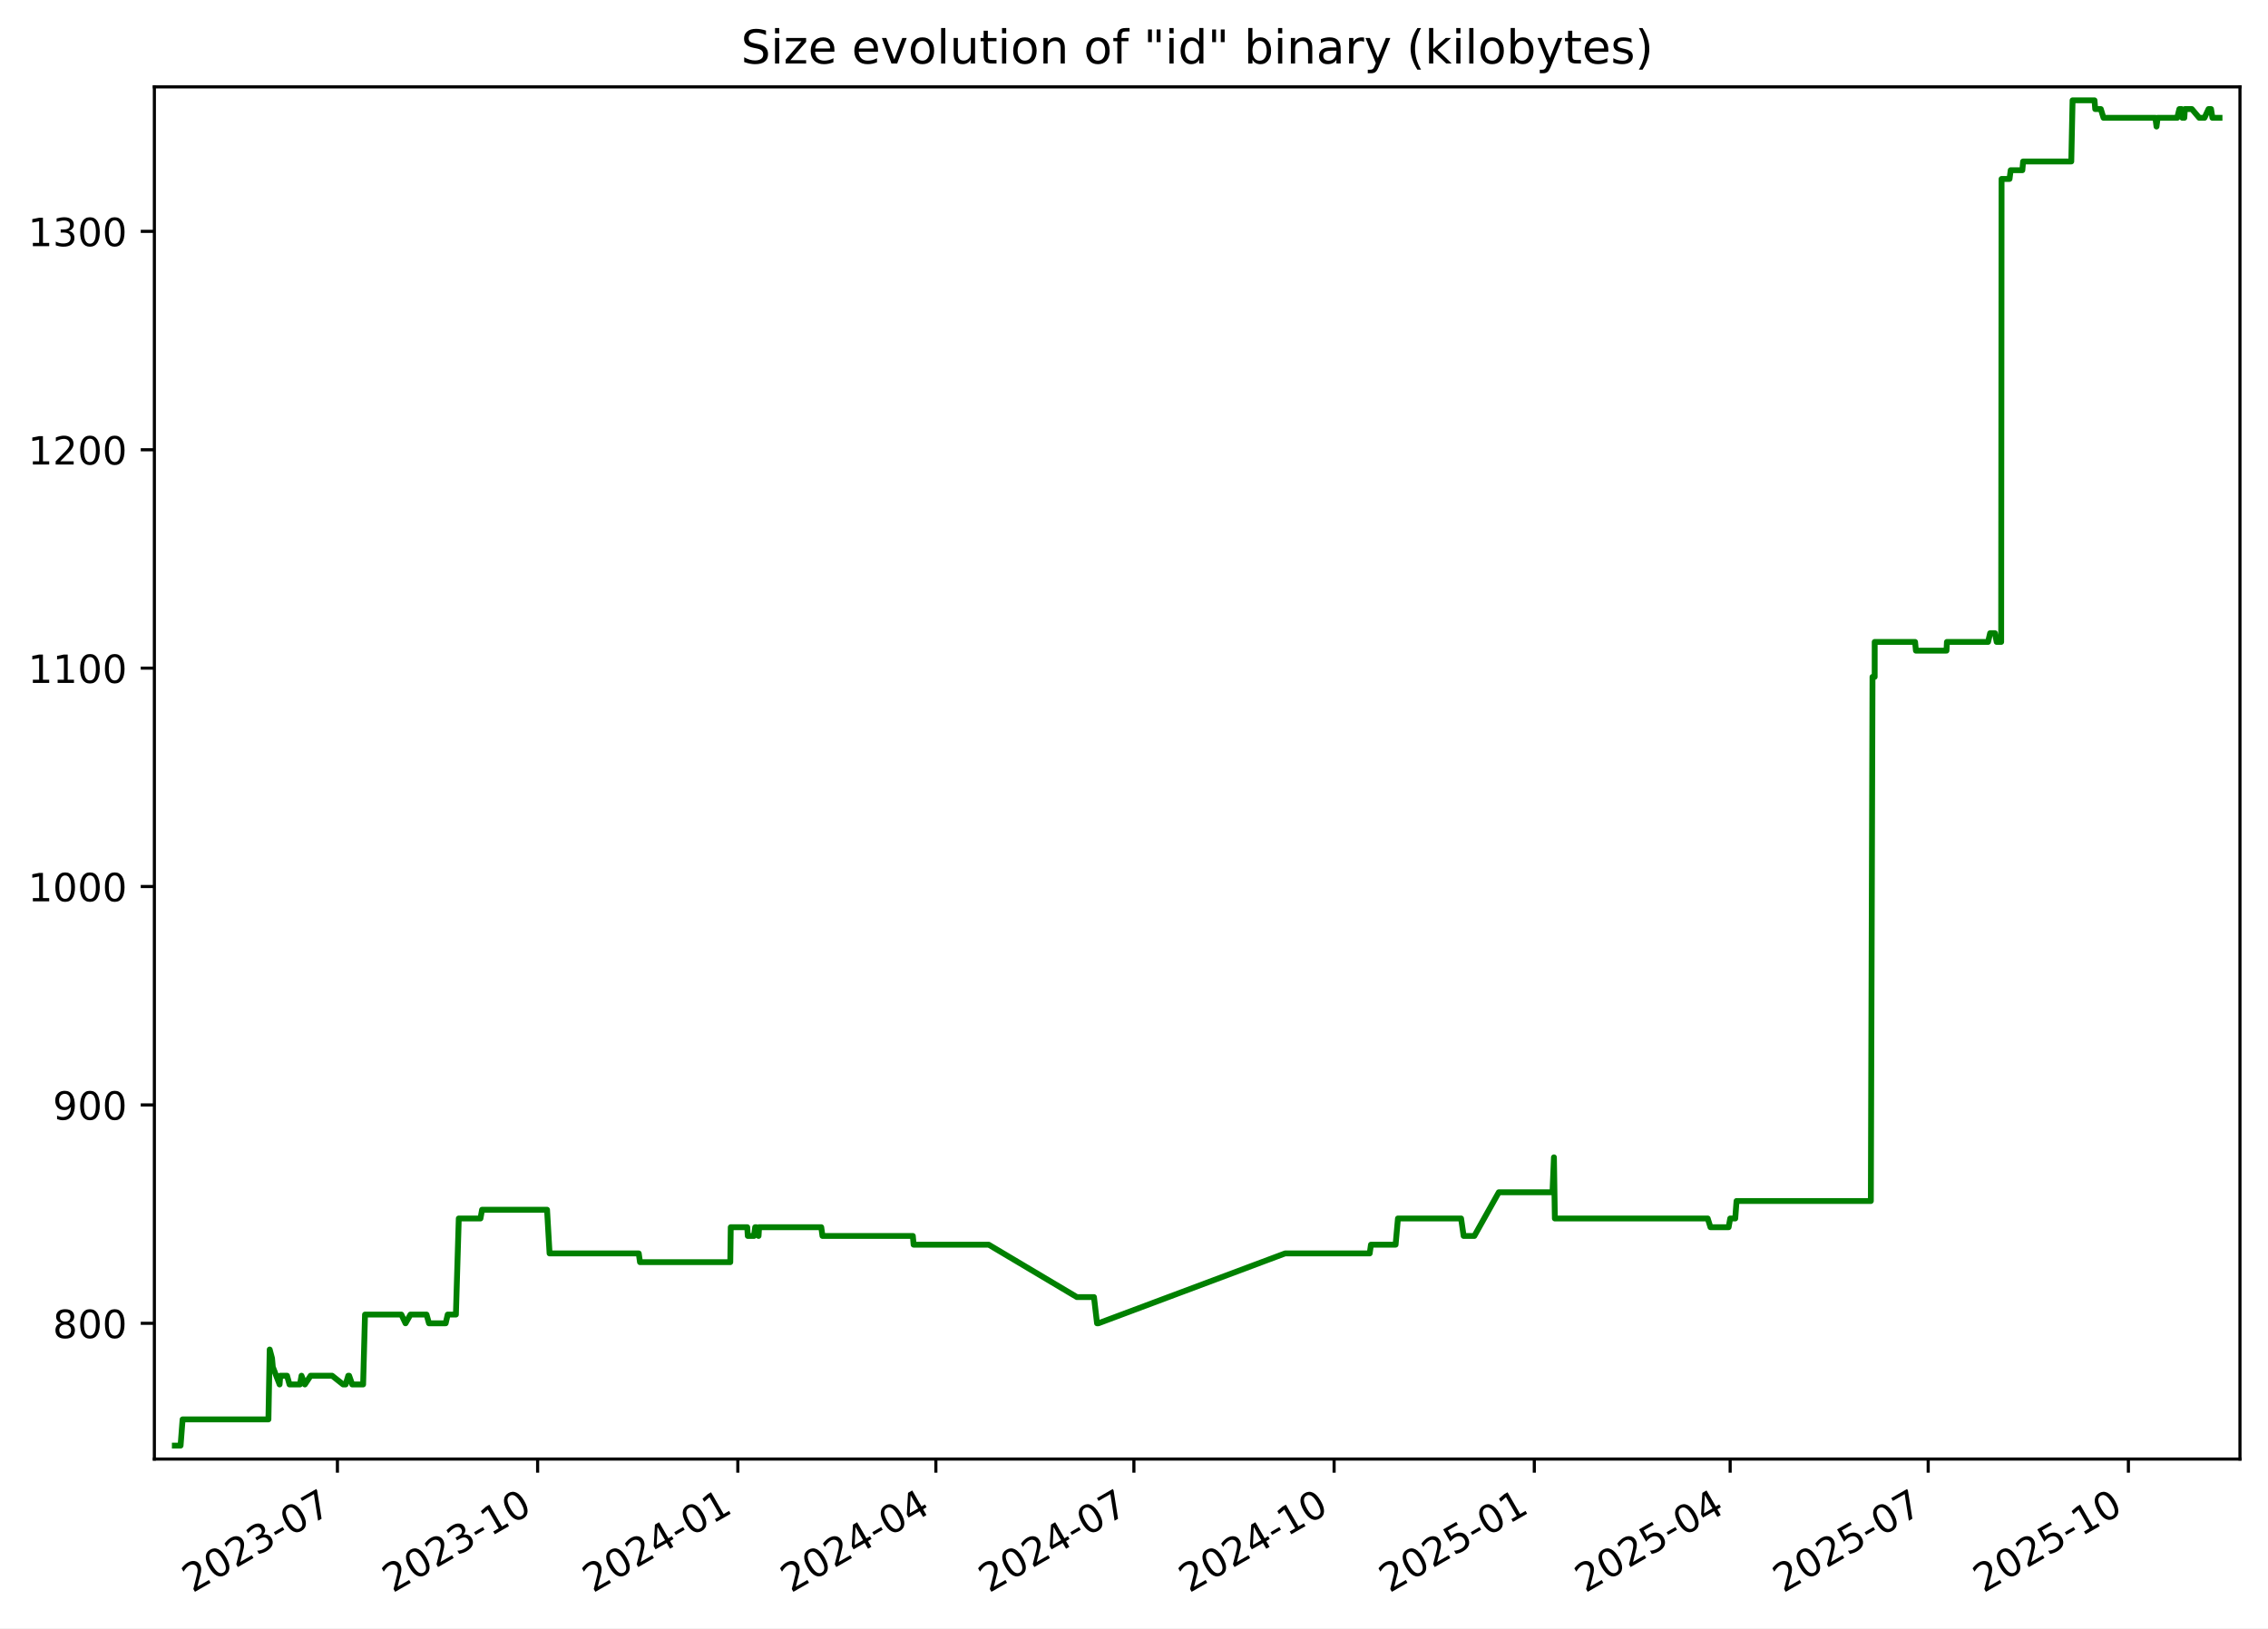
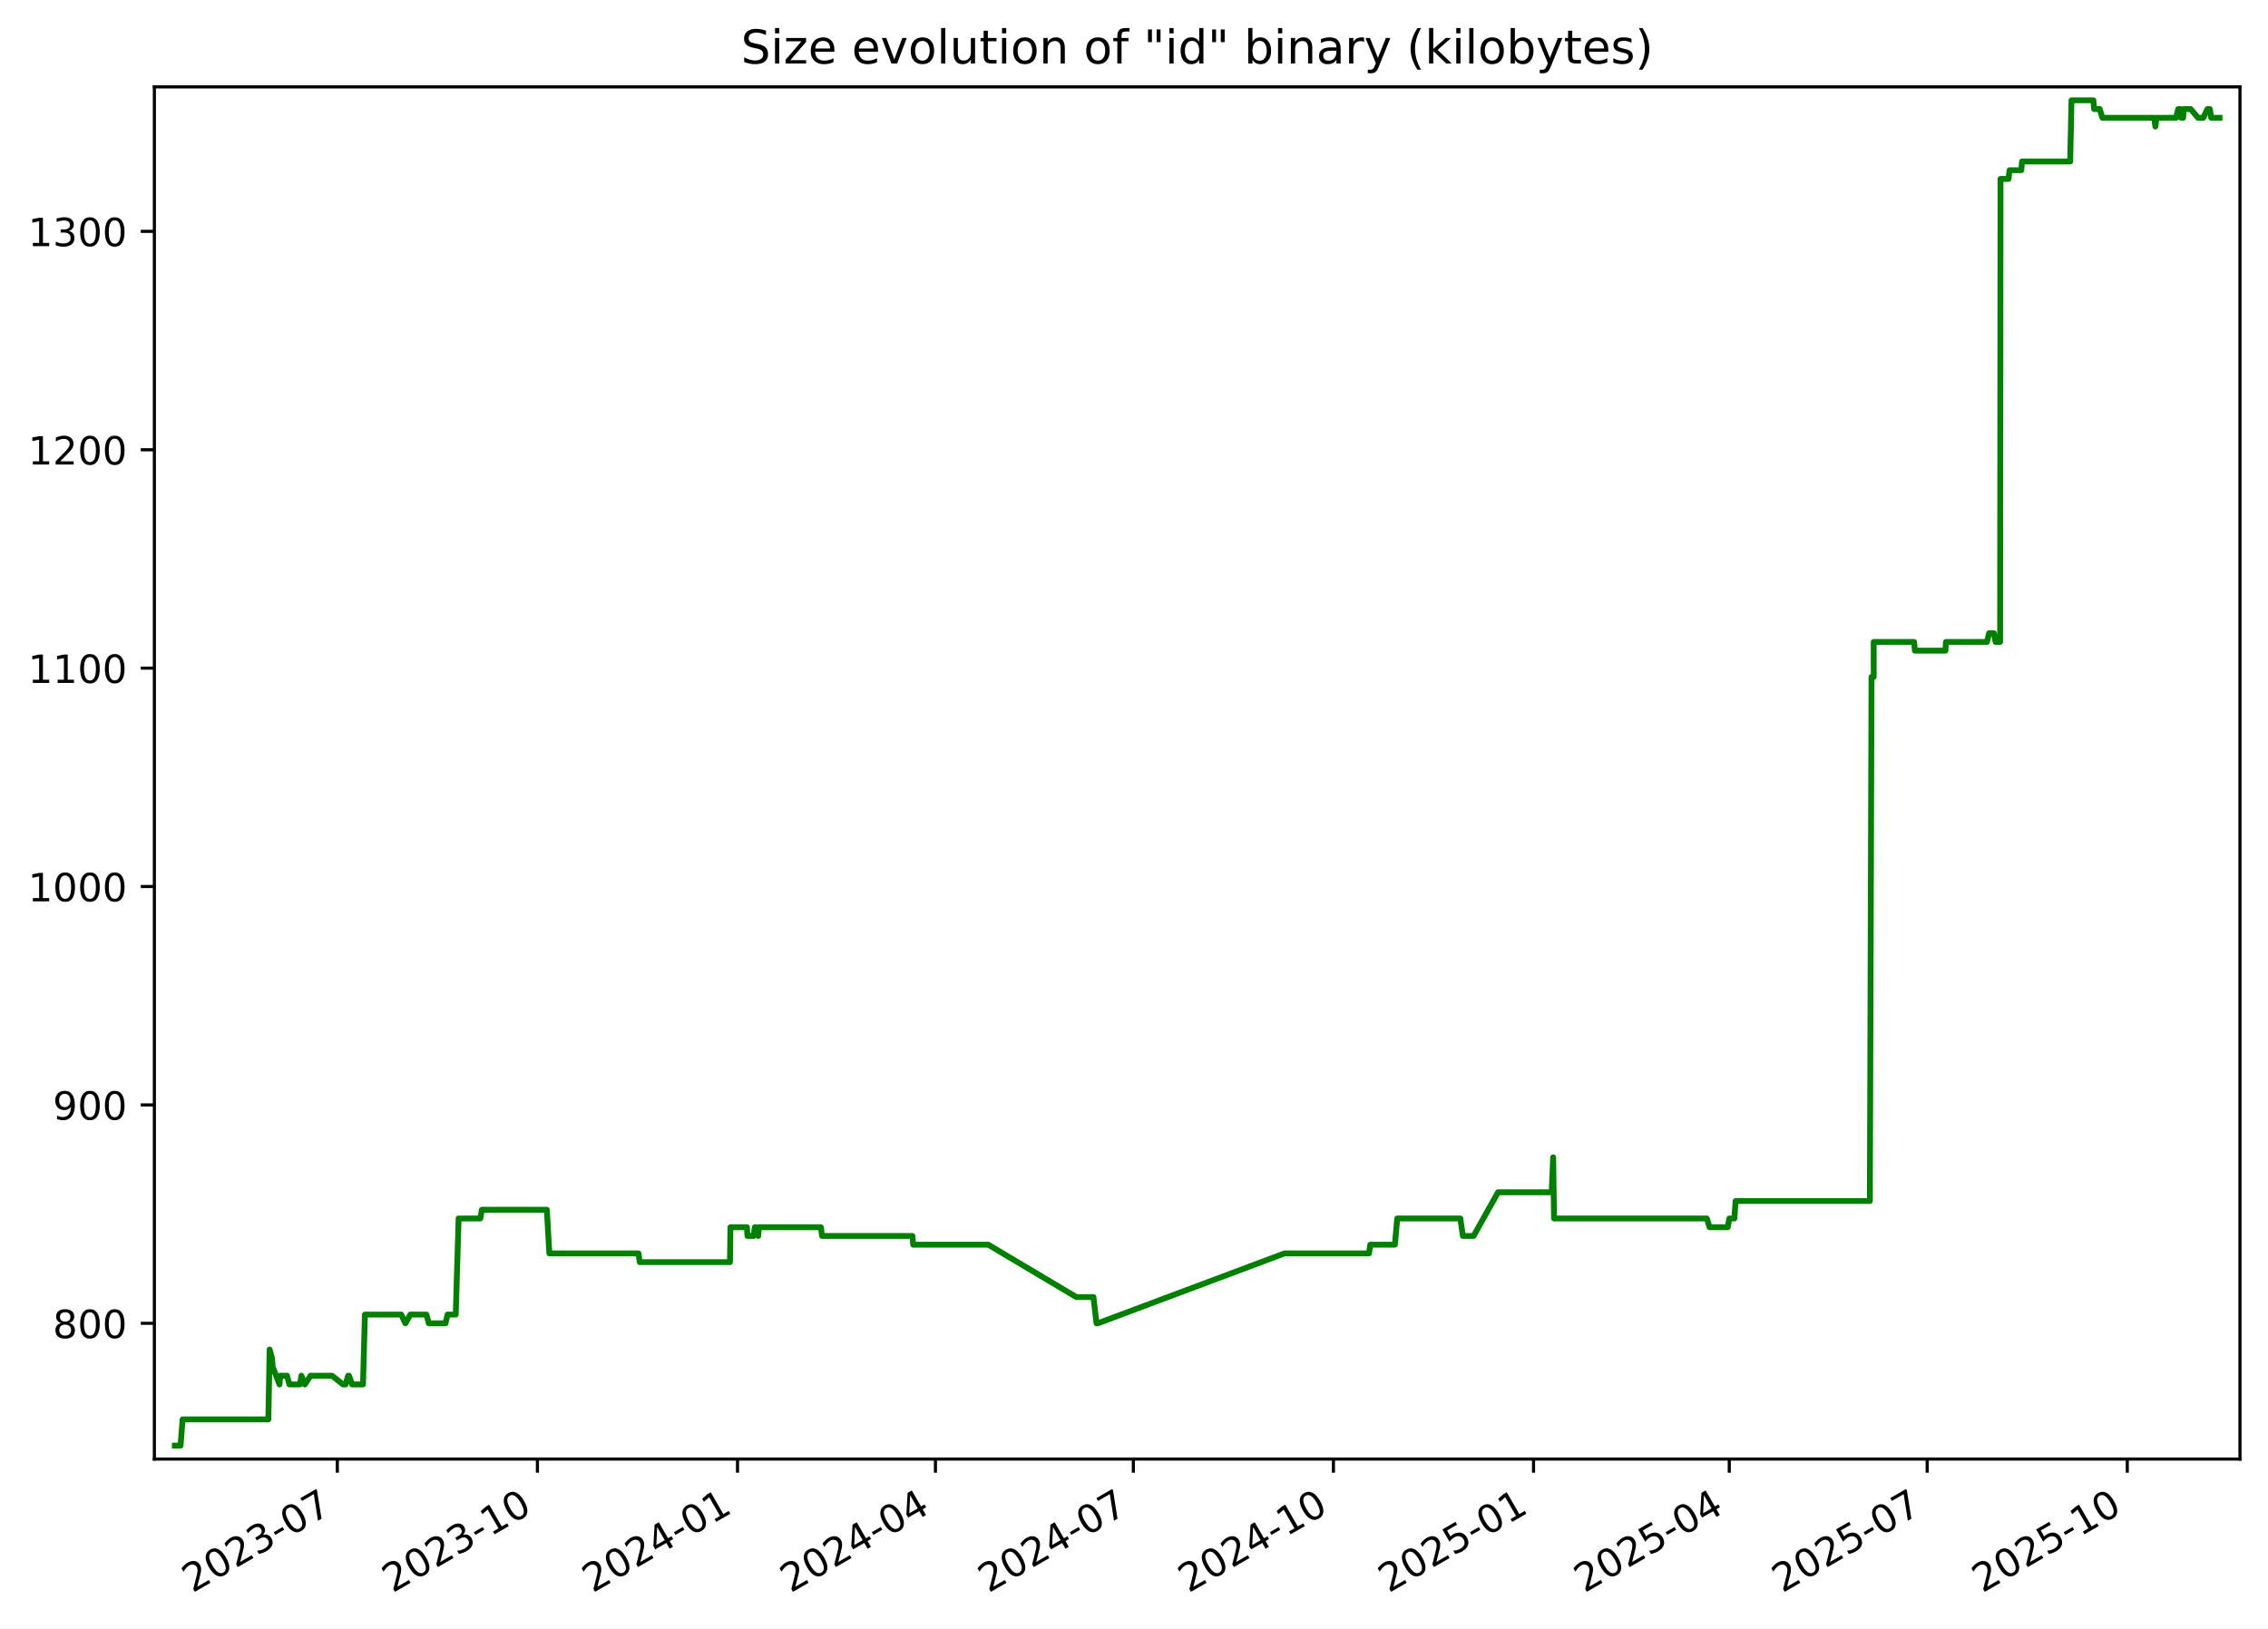
<svg xmlns="http://www.w3.org/2000/svg" xmlns:xlink="http://www.w3.org/1999/xlink" width="582.53pt" height="418.303pt" viewBox="0 0 582.53 418.303" version="1.1">
  <defs>
    <style type="text/css">*{stroke-linejoin: round; stroke-linecap: butt}</style>
  </defs>
  <g id="figure_1">
    <g id="patch_1">
      <path d="M -0 418.303  L 582.53 418.303  L 582.53 0  L -0 0  z " style="fill: #ffffff" />
    </g>
    <g id="axes_1">
      <g id="patch_2">
        <path d="M 39.65 374.83  L 575.33 374.83  L 575.33 22.318  L 39.65 22.318  z " style="fill: #ffffff" />
      </g>
      <g id="matplotlib.axis_1">
        <g id="xtick_1">
          <g id="line2d_1">
            <defs>
-               <path id="me12fe4f2b5" d="M 0 0  L 0 3.5  " style="stroke: #000000; stroke-width: 0.8" />
+               <path id="mee2c2d1ef7" d="M 0 0  L 0 3.5  " style="stroke: #000000; stroke-width: 0.8" />
            </defs>
            <g>
-               <use xlink:href="#me12fe4f2b5" x="86.666" y="374.83" style="stroke: #000000; stroke-width: 0.8" />
+               <use xlink:href="#mee2c2d1ef7" x="86.642" y="374.83" style="stroke: #000000; stroke-width: 0.8" />
            </g>
          </g>
          <g id="text_1">
-             <g transform="translate(49.44128 409.302) rotate(-30) scale(0.1 -0.1)">
+             <g transform="translate(49.41719 409.302) rotate(-30) scale(0.1 -0.1)">
              <defs>
                <path id="DejaVuSans-32" d="M 1228 531  L 3431 531  L 3431 0  L 469 0  L 469 531  Q 828 903 1448 1529  Q 2069 2156 2228 2338  Q 2531 2678 2651 2914  Q 2772 3150 2772 3378  Q 2772 3750 2511 3984  Q 2250 4219 1831 4219  Q 1534 4219 1204 4116  Q 875 4013 500 3803  L 500 4441  Q 881 4594 1212 4672  Q 1544 4750 1819 4750  Q 2544 4750 2975 4387  Q 3406 4025 3406 3419  Q 3406 3131 3298 2873  Q 3191 2616 2906 2266  Q 2828 2175 2409 1742  Q 1991 1309 1228 531  z " transform="scale(0.015625)" />
                <path id="DejaVuSans-30" d="M 2034 4250  Q 1547 4250 1301 3770  Q 1056 3291 1056 2328  Q 1056 1369 1301 889  Q 1547 409 2034 409  Q 2525 409 2770 889  Q 3016 1369 3016 2328  Q 3016 3291 2770 3770  Q 2525 4250 2034 4250  z M 2034 4750  Q 2819 4750 3233 4129  Q 3647 3509 3647 2328  Q 3647 1150 3233 529  Q 2819 -91 2034 -91  Q 1250 -91 836 529  Q 422 1150 422 2328  Q 422 3509 836 4129  Q 1250 4750 2034 4750  z " transform="scale(0.015625)" />
                <path id="DejaVuSans-33" d="M 2597 2516  Q 3050 2419 3304 2112  Q 3559 1806 3559 1356  Q 3559 666 3084 287  Q 2609 -91 1734 -91  Q 1441 -91 1130 -33  Q 819 25 488 141  L 488 750  Q 750 597 1062 519  Q 1375 441 1716 441  Q 2309 441 2620 675  Q 2931 909 2931 1356  Q 2931 1769 2642 2001  Q 2353 2234 1838 2234  L 1294 2234  L 1294 2753  L 1863 2753  Q 2328 2753 2575 2939  Q 2822 3125 2822 3475  Q 2822 3834 2567 4026  Q 2313 4219 1838 4219  Q 1578 4219 1281 4162  Q 984 4106 628 3988  L 628 4550  Q 988 4650 1302 4700  Q 1616 4750 1894 4750  Q 2613 4750 3031 4423  Q 3450 4097 3450 3541  Q 3450 3153 3228 2886  Q 3006 2619 2597 2516  z " transform="scale(0.015625)" />
                <path id="DejaVuSans-2d" d="M 313 2009  L 1997 2009  L 1997 1497  L 313 1497  L 313 2009  z " transform="scale(0.015625)" />
                <path id="DejaVuSans-37" d="M 525 4666  L 3525 4666  L 3525 4397  L 1831 0  L 1172 0  L 2766 4134  L 525 4134  L 525 4666  z " transform="scale(0.015625)" />
              </defs>
              <use xlink:href="#DejaVuSans-32" />
              <use xlink:href="#DejaVuSans-30" x="63.623" />
              <use xlink:href="#DejaVuSans-32" x="127.246" />
              <use xlink:href="#DejaVuSans-33" x="190.869" />
              <use xlink:href="#DejaVuSans-2d" x="254.492" />
              <use xlink:href="#DejaVuSans-30" x="290.576" />
              <use xlink:href="#DejaVuSans-37" x="354.199" />
            </g>
          </g>
        </g>
        <g id="xtick_2">
          <g id="line2d_2">
            <g>
-               <use xlink:href="#me12fe4f2b5" x="138.089" y="374.83" style="stroke: #000000; stroke-width: 0.8" />
+               <use xlink:href="#mee2c2d1ef7" x="138.035" y="374.83" style="stroke: #000000; stroke-width: 0.8" />
            </g>
          </g>
          <g id="text_2">
-             <g transform="translate(100.8638 409.302) rotate(-30) scale(0.1 -0.1)">
+             <g transform="translate(100.81 409.302) rotate(-30) scale(0.1 -0.1)">
              <defs>
                <path id="DejaVuSans-31" d="M 794 531  L 1825 531  L 1825 4091  L 703 3866  L 703 4441  L 1819 4666  L 2450 4666  L 2450 531  L 3481 531  L 3481 0  L 794 0  L 794 531  z " transform="scale(0.015625)" />
              </defs>
              <use xlink:href="#DejaVuSans-32" />
              <use xlink:href="#DejaVuSans-30" x="63.623" />
              <use xlink:href="#DejaVuSans-32" x="127.246" />
              <use xlink:href="#DejaVuSans-33" x="190.869" />
              <use xlink:href="#DejaVuSans-2d" x="254.492" />
              <use xlink:href="#DejaVuSans-31" x="290.576" />
              <use xlink:href="#DejaVuSans-30" x="354.199" />
            </g>
          </g>
        </g>
        <g id="xtick_3">
          <g id="line2d_3">
            <g>
-               <use xlink:href="#me12fe4f2b5" x="189.511" y="374.83" style="stroke: #000000; stroke-width: 0.8" />
+               <use xlink:href="#mee2c2d1ef7" x="189.428" y="374.83" style="stroke: #000000; stroke-width: 0.8" />
            </g>
          </g>
          <g id="text_3">
-             <g transform="translate(152.2863 409.302) rotate(-30) scale(0.1 -0.1)">
+             <g transform="translate(152.2029 409.302) rotate(-30) scale(0.1 -0.1)">
              <defs>
                <path id="DejaVuSans-34" d="M 2419 4116  L 825 1625  L 2419 1625  L 2419 4116  z M 2253 4666  L 3047 4666  L 3047 1625  L 3713 1625  L 3713 1100  L 3047 1100  L 3047 0  L 2419 0  L 2419 1100  L 313 1100  L 313 1709  L 2253 4666  z " transform="scale(0.015625)" />
              </defs>
              <use xlink:href="#DejaVuSans-32" />
              <use xlink:href="#DejaVuSans-30" x="63.623" />
              <use xlink:href="#DejaVuSans-32" x="127.246" />
              <use xlink:href="#DejaVuSans-34" x="190.869" />
              <use xlink:href="#DejaVuSans-2d" x="254.492" />
              <use xlink:href="#DejaVuSans-30" x="290.576" />
              <use xlink:href="#DejaVuSans-31" x="354.199" />
            </g>
          </g>
        </g>
        <g id="xtick_4">
          <g id="line2d_4">
            <g>
-               <use xlink:href="#me12fe4f2b5" x="240.375" y="374.83" style="stroke: #000000; stroke-width: 0.8" />
+               <use xlink:href="#mee2c2d1ef7" x="240.262" y="374.83" style="stroke: #000000; stroke-width: 0.8" />
            </g>
          </g>
          <g id="text_4">
-             <g transform="translate(203.1498 409.302) rotate(-30) scale(0.1 -0.1)">
+             <g transform="translate(203.0371 409.302) rotate(-30) scale(0.1 -0.1)">
              <use xlink:href="#DejaVuSans-32" />
              <use xlink:href="#DejaVuSans-30" x="63.623" />
              <use xlink:href="#DejaVuSans-32" x="127.246" />
              <use xlink:href="#DejaVuSans-34" x="190.869" />
              <use xlink:href="#DejaVuSans-2d" x="254.492" />
              <use xlink:href="#DejaVuSans-30" x="290.576" />
              <use xlink:href="#DejaVuSans-34" x="354.199" />
            </g>
          </g>
        </g>
        <g id="xtick_5">
          <g id="line2d_5">
            <g>
-               <use xlink:href="#me12fe4f2b5" x="291.238" y="374.83" style="stroke: #000000; stroke-width: 0.8" />
+               <use xlink:href="#mee2c2d1ef7" x="291.096" y="374.83" style="stroke: #000000; stroke-width: 0.8" />
            </g>
          </g>
          <g id="text_5">
-             <g transform="translate(254.0134 409.302) rotate(-30) scale(0.1 -0.1)">
+             <g transform="translate(253.8713 409.302) rotate(-30) scale(0.1 -0.1)">
              <use xlink:href="#DejaVuSans-32" />
              <use xlink:href="#DejaVuSans-30" x="63.623" />
              <use xlink:href="#DejaVuSans-32" x="127.246" />
              <use xlink:href="#DejaVuSans-34" x="190.869" />
              <use xlink:href="#DejaVuSans-2d" x="254.492" />
              <use xlink:href="#DejaVuSans-30" x="290.576" />
              <use xlink:href="#DejaVuSans-37" x="354.199" />
            </g>
          </g>
        </g>
        <g id="xtick_6">
          <g id="line2d_6">
            <g>
-               <use xlink:href="#me12fe4f2b5" x="342.661" y="374.83" style="stroke: #000000; stroke-width: 0.8" />
+               <use xlink:href="#mee2c2d1ef7" x="342.489" y="374.83" style="stroke: #000000; stroke-width: 0.8" />
            </g>
          </g>
          <g id="text_6">
-             <g transform="translate(305.4359 409.302) rotate(-30) scale(0.1 -0.1)">
+             <g transform="translate(305.2642 409.302) rotate(-30) scale(0.1 -0.1)">
              <use xlink:href="#DejaVuSans-32" />
              <use xlink:href="#DejaVuSans-30" x="63.623" />
              <use xlink:href="#DejaVuSans-32" x="127.246" />
              <use xlink:href="#DejaVuSans-34" x="190.869" />
              <use xlink:href="#DejaVuSans-2d" x="254.492" />
              <use xlink:href="#DejaVuSans-31" x="290.576" />
              <use xlink:href="#DejaVuSans-30" x="354.199" />
            </g>
          </g>
        </g>
        <g id="xtick_7">
          <g id="line2d_7">
            <g>
-               <use xlink:href="#me12fe4f2b5" x="394.083" y="374.83" style="stroke: #000000; stroke-width: 0.8" />
+               <use xlink:href="#mee2c2d1ef7" x="393.882" y="374.83" style="stroke: #000000; stroke-width: 0.8" />
            </g>
          </g>
          <g id="text_7">
-             <g transform="translate(356.8584 409.302) rotate(-30) scale(0.1 -0.1)">
+             <g transform="translate(356.657 409.302) rotate(-30) scale(0.1 -0.1)">
              <defs>
                <path id="DejaVuSans-35" d="M 691 4666  L 3169 4666  L 3169 4134  L 1269 4134  L 1269 2991  Q 1406 3038 1543 3061  Q 1681 3084 1819 3084  Q 2600 3084 3056 2656  Q 3513 2228 3513 1497  Q 3513 744 3044 326  Q 2575 -91 1722 -91  Q 1428 -91 1123 -41  Q 819 9 494 109  L 494 744  Q 775 591 1075 516  Q 1375 441 1709 441  Q 2250 441 2565 725  Q 2881 1009 2881 1497  Q 2881 1984 2565 2268  Q 2250 2553 1709 2553  Q 1456 2553 1204 2497  Q 953 2441 691 2322  L 691 4666  z " transform="scale(0.015625)" />
              </defs>
              <use xlink:href="#DejaVuSans-32" />
              <use xlink:href="#DejaVuSans-30" x="63.623" />
              <use xlink:href="#DejaVuSans-32" x="127.246" />
              <use xlink:href="#DejaVuSans-35" x="190.869" />
              <use xlink:href="#DejaVuSans-2d" x="254.492" />
              <use xlink:href="#DejaVuSans-30" x="290.576" />
              <use xlink:href="#DejaVuSans-31" x="354.199" />
            </g>
          </g>
        </g>
        <g id="xtick_8">
          <g id="line2d_8">
            <g>
-               <use xlink:href="#me12fe4f2b5" x="444.388" y="374.83" style="stroke: #000000; stroke-width: 0.8" />
+               <use xlink:href="#mee2c2d1ef7" x="444.157" y="374.83" style="stroke: #000000; stroke-width: 0.8" />
            </g>
          </g>
          <g id="text_8">
-             <g transform="translate(407.163 409.302) rotate(-30) scale(0.1 -0.1)">
+             <g transform="translate(406.9326 409.302) rotate(-30) scale(0.1 -0.1)">
              <use xlink:href="#DejaVuSans-32" />
              <use xlink:href="#DejaVuSans-30" x="63.623" />
              <use xlink:href="#DejaVuSans-32" x="127.246" />
              <use xlink:href="#DejaVuSans-35" x="190.869" />
              <use xlink:href="#DejaVuSans-2d" x="254.492" />
              <use xlink:href="#DejaVuSans-30" x="290.576" />
              <use xlink:href="#DejaVuSans-34" x="354.199" />
            </g>
          </g>
        </g>
        <g id="xtick_9">
          <g id="line2d_9">
            <g>
-               <use xlink:href="#me12fe4f2b5" x="495.251" y="374.83" style="stroke: #000000; stroke-width: 0.8" />
+               <use xlink:href="#mee2c2d1ef7" x="494.992" y="374.83" style="stroke: #000000; stroke-width: 0.8" />
            </g>
          </g>
          <g id="text_9">
-             <g transform="translate(458.0266 409.302) rotate(-30) scale(0.1 -0.1)">
+             <g transform="translate(457.7669 409.302) rotate(-30) scale(0.1 -0.1)">
              <use xlink:href="#DejaVuSans-32" />
              <use xlink:href="#DejaVuSans-30" x="63.623" />
              <use xlink:href="#DejaVuSans-32" x="127.246" />
              <use xlink:href="#DejaVuSans-35" x="190.869" />
              <use xlink:href="#DejaVuSans-2d" x="254.492" />
              <use xlink:href="#DejaVuSans-30" x="290.576" />
              <use xlink:href="#DejaVuSans-37" x="354.199" />
            </g>
          </g>
        </g>
        <g id="xtick_10">
          <g id="line2d_10">
            <g>
-               <use xlink:href="#me12fe4f2b5" x="546.674" y="374.83" style="stroke: #000000; stroke-width: 0.8" />
+               <use xlink:href="#mee2c2d1ef7" x="546.385" y="374.83" style="stroke: #000000; stroke-width: 0.8" />
            </g>
          </g>
          <g id="text_10">
-             <g transform="translate(509.4491 409.302) rotate(-30) scale(0.1 -0.1)">
+             <g transform="translate(509.1597 409.302) rotate(-30) scale(0.1 -0.1)">
              <use xlink:href="#DejaVuSans-32" />
              <use xlink:href="#DejaVuSans-30" x="63.623" />
              <use xlink:href="#DejaVuSans-32" x="127.246" />
              <use xlink:href="#DejaVuSans-35" x="190.869" />
              <use xlink:href="#DejaVuSans-2d" x="254.492" />
              <use xlink:href="#DejaVuSans-31" x="290.576" />
              <use xlink:href="#DejaVuSans-30" x="354.199" />
            </g>
          </g>
        </g>
      </g>
      <g id="matplotlib.axis_2">
        <g id="ytick_1">
          <g id="line2d_11">
            <defs>
-               <path id="m4ada1b06a9" d="M 0 0  L -3.5 0  " style="stroke: #000000; stroke-width: 0.8" />
+               <path id="m20aea3fb5e" d="M 0 0  L -3.5 0  " style="stroke: #000000; stroke-width: 0.8" />
            </defs>
            <g>
-               <use xlink:href="#m4ada1b06a9" x="39.65" y="339.956" style="stroke: #000000; stroke-width: 0.8" />
+               <use xlink:href="#m20aea3fb5e" x="39.65" y="339.956" style="stroke: #000000; stroke-width: 0.8" />
            </g>
          </g>
          <g id="text_11">
            <g transform="translate(13.5625 343.7552) scale(0.1 -0.1)">
              <defs>
                <path id="DejaVuSans-38" d="M 2034 2216  Q 1584 2216 1326 1975  Q 1069 1734 1069 1313  Q 1069 891 1326 650  Q 1584 409 2034 409  Q 2484 409 2743 651  Q 3003 894 3003 1313  Q 3003 1734 2745 1975  Q 2488 2216 2034 2216  z M 1403 2484  Q 997 2584 770 2862  Q 544 3141 544 3541  Q 544 4100 942 4425  Q 1341 4750 2034 4750  Q 2731 4750 3128 4425  Q 3525 4100 3525 3541  Q 3525 3141 3298 2862  Q 3072 2584 2669 2484  Q 3125 2378 3379 2068  Q 3634 1759 3634 1313  Q 3634 634 3220 271  Q 2806 -91 2034 -91  Q 1263 -91 848 271  Q 434 634 434 1313  Q 434 1759 690 2068  Q 947 2378 1403 2484  z M 1172 3481  Q 1172 3119 1398 2916  Q 1625 2713 2034 2713  Q 2441 2713 2670 2916  Q 2900 3119 2900 3481  Q 2900 3844 2670 4047  Q 2441 4250 2034 4250  Q 1625 4250 1398 4047  Q 1172 3844 1172 3481  z " transform="scale(0.015625)" />
              </defs>
              <use xlink:href="#DejaVuSans-38" />
              <use xlink:href="#DejaVuSans-30" x="63.623" />
              <use xlink:href="#DejaVuSans-30" x="127.246" />
            </g>
          </g>
        </g>
        <g id="ytick_2">
          <g id="line2d_12">
            <g>
-               <use xlink:href="#m4ada1b06a9" x="39.65" y="283.852" style="stroke: #000000; stroke-width: 0.8" />
+               <use xlink:href="#m20aea3fb5e" x="39.65" y="283.852" style="stroke: #000000; stroke-width: 0.8" />
            </g>
          </g>
          <g id="text_12">
            <g transform="translate(13.5625 287.6513) scale(0.1 -0.1)">
              <defs>
                <path id="DejaVuSans-39" d="M 703 97  L 703 672  Q 941 559 1184 500  Q 1428 441 1663 441  Q 2288 441 2617 861  Q 2947 1281 2994 2138  Q 2813 1869 2534 1725  Q 2256 1581 1919 1581  Q 1219 1581 811 2004  Q 403 2428 403 3163  Q 403 3881 828 4315  Q 1253 4750 1959 4750  Q 2769 4750 3195 4129  Q 3622 3509 3622 2328  Q 3622 1225 3098 567  Q 2575 -91 1691 -91  Q 1453 -91 1209 -44  Q 966 3 703 97  z M 1959 2075  Q 2384 2075 2632 2365  Q 2881 2656 2881 3163  Q 2881 3666 2632 3958  Q 2384 4250 1959 4250  Q 1534 4250 1286 3958  Q 1038 3666 1038 3163  Q 1038 2656 1286 2365  Q 1534 2075 1959 2075  z " transform="scale(0.015625)" />
              </defs>
              <use xlink:href="#DejaVuSans-39" />
              <use xlink:href="#DejaVuSans-30" x="63.623" />
              <use xlink:href="#DejaVuSans-30" x="127.246" />
            </g>
          </g>
        </g>
        <g id="ytick_3">
          <g id="line2d_13">
            <g>
-               <use xlink:href="#m4ada1b06a9" x="39.65" y="227.748" style="stroke: #000000; stroke-width: 0.8" />
+               <use xlink:href="#m20aea3fb5e" x="39.65" y="227.748" style="stroke: #000000; stroke-width: 0.8" />
            </g>
          </g>
          <g id="text_13">
            <g transform="translate(7.2 231.5474) scale(0.1 -0.1)">
              <use xlink:href="#DejaVuSans-31" />
              <use xlink:href="#DejaVuSans-30" x="63.623" />
              <use xlink:href="#DejaVuSans-30" x="127.246" />
              <use xlink:href="#DejaVuSans-30" x="190.869" />
            </g>
          </g>
        </g>
        <g id="ytick_4">
          <g id="line2d_14">
            <g>
-               <use xlink:href="#m4ada1b06a9" x="39.65" y="171.644" style="stroke: #000000; stroke-width: 0.8" />
+               <use xlink:href="#m20aea3fb5e" x="39.65" y="171.644" style="stroke: #000000; stroke-width: 0.8" />
            </g>
          </g>
          <g id="text_14">
            <g transform="translate(7.2 175.4435) scale(0.1 -0.1)">
              <use xlink:href="#DejaVuSans-31" />
              <use xlink:href="#DejaVuSans-31" x="63.623" />
              <use xlink:href="#DejaVuSans-30" x="127.246" />
              <use xlink:href="#DejaVuSans-30" x="190.869" />
            </g>
          </g>
        </g>
        <g id="ytick_5">
          <g id="line2d_15">
            <g>
-               <use xlink:href="#m4ada1b06a9" x="39.65" y="115.54" style="stroke: #000000; stroke-width: 0.8" />
+               <use xlink:href="#m20aea3fb5e" x="39.65" y="115.54" style="stroke: #000000; stroke-width: 0.8" />
            </g>
          </g>
          <g id="text_15">
            <g transform="translate(7.2 119.3396) scale(0.1 -0.1)">
              <use xlink:href="#DejaVuSans-31" />
              <use xlink:href="#DejaVuSans-32" x="63.623" />
              <use xlink:href="#DejaVuSans-30" x="127.246" />
              <use xlink:href="#DejaVuSans-30" x="190.869" />
            </g>
          </g>
        </g>
        <g id="ytick_6">
          <g id="line2d_16">
            <g>
-               <use xlink:href="#m4ada1b06a9" x="39.65" y="59.436" style="stroke: #000000; stroke-width: 0.8" />
+               <use xlink:href="#m20aea3fb5e" x="39.65" y="59.436" style="stroke: #000000; stroke-width: 0.8" />
            </g>
          </g>
          <g id="text_16">
            <g transform="translate(7.2 63.23568) scale(0.1 -0.1)">
              <use xlink:href="#DejaVuSans-31" />
              <use xlink:href="#DejaVuSans-33" x="63.623" />
              <use xlink:href="#DejaVuSans-30" x="127.246" />
              <use xlink:href="#DejaVuSans-30" x="190.869" />
            </g>
          </g>
        </g>
      </g>
      <g id="line2d_17">
-         <path d="M 44.902 371.374  L 46.381 371.374  L 46.899 364.642  L 68.944 364.642  L 69.271 346.688  L 69.871 348.933  L 70.07 351.177  L 71.812 355.665  L 71.983 353.421  L 73.725 353.421  L 74.358 355.665  L 77.043 355.665  L 77.445 353.421  L 78.306 355.665  L 79.786 353.421  L 85.298 353.421  L 88.131 355.665  L 88.779 355.665  L 89.451 353.421  L 89.67 353.421  L 90.469 355.665  L 93.267 355.665  L 93.754 337.712  L 103.087 337.712  L 104.159 339.956  L 105.426 337.712  L 109.554 337.712  L 110.187 339.956  L 114.468 339.956  L 114.991 337.712  L 117.099 337.712  L 117.836 313.026  L 123.405 313.026  L 123.816 310.782  L 140.509 310.782  L 141.157 322.003  L 164.062 322.003  L 164.382 324.247  L 187.571 324.247  L 187.692 315.27  L 191.927 315.27  L 192.064 317.514  L 193.665 317.514  L 193.966 315.27  L 194.25 315.27  L 194.832 317.514  L 194.974 315.27  L 210.938 315.27  L 211.252 317.514  L 234.461 317.514  L 234.659 319.759  L 253.946 319.759  L 276.6 333.223  L 280.985 333.223  L 281.772 339.956  L 282.112 339.956  L 330.076 322.003  L 351.803 322.003  L 352.128 319.759  L 358.456 319.759  L 359.06 313.026  L 375.276 313.026  L 375.932 317.514  L 378.684 317.514  L 384.962 306.294  L 398.753 306.294  L 399.126 297.317  L 399.361 313.026  L 438.621 313.026  L 439.328 315.27  L 443.994 315.27  L 444.397 313.026  L 445.695 313.026  L 446.024 308.538  L 480.524 308.538  L 480.948 173.888  L 481.507 173.888  L 481.512 164.912  L 491.883 164.912  L 492.099 167.156  L 499.953 167.156  L 500.065 164.912  L 510.63 164.912  L 511.158 162.668  L 512.403 162.668  L 512.836 164.912  L 513.997 164.912  L 514.097 45.972  L 516.143 45.972  L 516.438 43.727  L 519.437 43.727  L 519.628 41.483  L 532.003 41.483  L 532.335 25.774  L 537.967 25.774  L 538.152 28.018  L 539.589 28.018  L 540.282 30.262  L 553.604 30.262  L 553.895 32.507  L 554.191 30.262  L 559.208 30.262  L 559.763 28.018  L 560.365 28.018  L 560.524 30.262  L 561.038 30.262  L 561.173 28.018  L 562.972 28.018  L 564.87 30.262  L 566.217 30.262  L 567.256 28.018  L 567.9 28.018  L 568.25 30.262  L 570.078 30.262  L 570.078 30.262  " clip-path="url(#p18902d29c4)" style="fill: none; stroke: #008000; stroke-width: 1.5; stroke-linecap: square" />
+         <path d="M 44.902 371.374  L 46.381 371.374  L 46.898 364.642  L 68.93 364.642  L 69.257 346.688  L 69.857 348.933  L 70.055 351.177  L 71.796 355.665  L 71.967 353.421  L 73.708 353.421  L 74.341 355.665  L 77.024 355.665  L 77.427 353.421  L 78.287 355.665  L 79.766 353.421  L 85.275 353.421  L 88.106 355.665  L 88.754 355.665  L 89.425 353.421  L 89.645 353.421  L 90.443 355.665  L 93.239 355.665  L 93.725 337.712  L 103.054 337.712  L 104.125 339.956  L 105.391 337.712  L 109.517 337.712  L 110.149 339.956  L 114.427 339.956  L 114.951 337.712  L 117.058 337.712  L 117.793 313.026  L 123.36 313.026  L 123.77 310.782  L 140.454 310.782  L 141.102 322.003  L 163.993 322.003  L 164.313 324.247  L 187.489 324.247  L 187.61 315.27  L 191.842 315.27  L 191.979 317.514  L 193.579 317.514  L 193.88 315.27  L 194.164 315.27  L 194.746 317.514  L 194.887 315.27  L 210.842 315.27  L 211.156 317.514  L 234.351 317.514  L 234.55 319.759  L 253.826 319.759  L 276.467 333.223  L 280.849 333.223  L 281.635 339.956  L 281.976 339.956  L 329.912 322.003  L 351.626 322.003  L 351.951 319.759  L 358.275 319.759  L 358.879 313.026  L 375.085 313.026  L 375.741 317.514  L 378.492 317.514  L 384.766 306.294  L 398.549 306.294  L 398.922 297.317  L 399.156 313.026  L 438.394 313.026  L 439.1 315.27  L 443.764 315.27  L 444.167 313.026  L 445.464 313.026  L 445.793 308.538  L 480.272 308.538  L 480.697 173.888  L 481.255 173.888  L 481.261 164.912  L 491.625 164.912  L 491.841 167.156  L 499.69 167.156  L 499.802 164.912  L 510.361 164.912  L 510.889 162.668  L 512.133 162.668  L 512.566 164.912  L 513.726 164.912  L 513.826 45.972  L 515.871 45.972  L 516.166 43.727  L 519.163 43.727  L 519.354 41.483  L 531.722 41.483  L 532.054 25.774  L 537.683 25.774  L 537.868 28.018  L 539.304 28.018  L 539.997 30.262  L 553.311 30.262  L 553.601 32.507  L 553.897 30.262  L 558.911 30.262  L 559.466 28.018  L 560.068 28.018  L 560.226 30.262  L 560.741 30.262  L 560.875 28.018  L 562.673 28.018  L 564.571 30.262  L 565.916 30.262  L 566.954 28.018  L 567.598 28.018  L 567.948 30.262  L 570.078 30.262  L 570.078 30.262  " clip-path="url(#pf3f1c77384)" style="fill: none; stroke: #008000; stroke-width: 1.5; stroke-linecap: square" />
      </g>
      <g id="patch_3">
        <path d="M 39.65 374.83  L 39.65 22.318  " style="fill: none; stroke: #000000; stroke-width: 0.8; stroke-linejoin: miter; stroke-linecap: square" />
      </g>
      <g id="patch_4">
        <path d="M 575.33 374.83  L 575.33 22.318  " style="fill: none; stroke: #000000; stroke-width: 0.8; stroke-linejoin: miter; stroke-linecap: square" />
      </g>
      <g id="patch_5">
        <path d="M 39.65 374.83  L 575.33 374.83  " style="fill: none; stroke: #000000; stroke-width: 0.8; stroke-linejoin: miter; stroke-linecap: square" />
      </g>
      <g id="patch_6">
        <path d="M 39.65 22.318  L 575.33 22.318  " style="fill: none; stroke: #000000; stroke-width: 0.8; stroke-linejoin: miter; stroke-linecap: square" />
      </g>
      <g id="text_17">
        <g transform="translate(190.3184 16.31812) scale(0.12 -0.12)">
          <defs>
            <path id="DejaVuSans-53" d="M 3425 4513  L 3425 3897  Q 3066 4069 2747 4153  Q 2428 4238 2131 4238  Q 1616 4238 1336 4038  Q 1056 3838 1056 3469  Q 1056 3159 1242 3001  Q 1428 2844 1947 2747  L 2328 2669  Q 3034 2534 3370 2195  Q 3706 1856 3706 1288  Q 3706 609 3251 259  Q 2797 -91 1919 -91  Q 1588 -91 1214 -16  Q 841 59 441 206  L 441 856  Q 825 641 1194 531  Q 1563 422 1919 422  Q 2459 422 2753 634  Q 3047 847 3047 1241  Q 3047 1584 2836 1778  Q 2625 1972 2144 2069  L 1759 2144  Q 1053 2284 737 2584  Q 422 2884 422 3419  Q 422 4038 858 4394  Q 1294 4750 2059 4750  Q 2388 4750 2728 4690  Q 3069 4631 3425 4513  z " transform="scale(0.015625)" />
            <path id="DejaVuSans-69" d="M 603 3500  L 1178 3500  L 1178 0  L 603 0  L 603 3500  z M 603 4863  L 1178 4863  L 1178 4134  L 603 4134  L 603 4863  z " transform="scale(0.015625)" />
            <path id="DejaVuSans-7a" d="M 353 3500  L 3084 3500  L 3084 2975  L 922 459  L 3084 459  L 3084 0  L 275 0  L 275 525  L 2438 3041  L 353 3041  L 353 3500  z " transform="scale(0.015625)" />
            <path id="DejaVuSans-65" d="M 3597 1894  L 3597 1613  L 953 1613  Q 991 1019 1311 708  Q 1631 397 2203 397  Q 2534 397 2845 478  Q 3156 559 3463 722  L 3463 178  Q 3153 47 2828 -22  Q 2503 -91 2169 -91  Q 1331 -91 842 396  Q 353 884 353 1716  Q 353 2575 817 3079  Q 1281 3584 2069 3584  Q 2775 3584 3186 3129  Q 3597 2675 3597 1894  z M 3022 2063  Q 3016 2534 2758 2815  Q 2500 3097 2075 3097  Q 1594 3097 1305 2825  Q 1016 2553 972 2059  L 3022 2063  z " transform="scale(0.015625)" />
            <path id="DejaVuSans-20" transform="scale(0.015625)" />
            <path id="DejaVuSans-76" d="M 191 3500  L 800 3500  L 1894 563  L 2988 3500  L 3597 3500  L 2284 0  L 1503 0  L 191 3500  z " transform="scale(0.015625)" />
            <path id="DejaVuSans-6f" d="M 1959 3097  Q 1497 3097 1228 2736  Q 959 2375 959 1747  Q 959 1119 1226 758  Q 1494 397 1959 397  Q 2419 397 2687 759  Q 2956 1122 2956 1747  Q 2956 2369 2687 2733  Q 2419 3097 1959 3097  z M 1959 3584  Q 2709 3584 3137 3096  Q 3566 2609 3566 1747  Q 3566 888 3137 398  Q 2709 -91 1959 -91  Q 1206 -91 779 398  Q 353 888 353 1747  Q 353 2609 779 3096  Q 1206 3584 1959 3584  z " transform="scale(0.015625)" />
            <path id="DejaVuSans-6c" d="M 603 4863  L 1178 4863  L 1178 0  L 603 0  L 603 4863  z " transform="scale(0.015625)" />
            <path id="DejaVuSans-75" d="M 544 1381  L 544 3500  L 1119 3500  L 1119 1403  Q 1119 906 1312 657  Q 1506 409 1894 409  Q 2359 409 2629 706  Q 2900 1003 2900 1516  L 2900 3500  L 3475 3500  L 3475 0  L 2900 0  L 2900 538  Q 2691 219 2414 64  Q 2138 -91 1772 -91  Q 1169 -91 856 284  Q 544 659 544 1381  z M 1991 3584  L 1991 3584  z " transform="scale(0.015625)" />
            <path id="DejaVuSans-74" d="M 1172 4494  L 1172 3500  L 2356 3500  L 2356 3053  L 1172 3053  L 1172 1153  Q 1172 725 1289 603  Q 1406 481 1766 481  L 2356 481  L 2356 0  L 1766 0  Q 1100 0 847 248  Q 594 497 594 1153  L 594 3053  L 172 3053  L 172 3500  L 594 3500  L 594 4494  L 1172 4494  z " transform="scale(0.015625)" />
            <path id="DejaVuSans-6e" d="M 3513 2113  L 3513 0  L 2938 0  L 2938 2094  Q 2938 2591 2744 2837  Q 2550 3084 2163 3084  Q 1697 3084 1428 2787  Q 1159 2491 1159 1978  L 1159 0  L 581 0  L 581 3500  L 1159 3500  L 1159 2956  Q 1366 3272 1645 3428  Q 1925 3584 2291 3584  Q 2894 3584 3203 3211  Q 3513 2838 3513 2113  z " transform="scale(0.015625)" />
            <path id="DejaVuSans-66" d="M 2375 4863  L 2375 4384  L 1825 4384  Q 1516 4384 1395 4259  Q 1275 4134 1275 3809  L 1275 3500  L 2222 3500  L 2222 3053  L 1275 3053  L 1275 0  L 697 0  L 697 3053  L 147 3053  L 147 3500  L 697 3500  L 697 3744  Q 697 4328 969 4595  Q 1241 4863 1831 4863  L 2375 4863  z " transform="scale(0.015625)" />
            <path id="DejaVuSans-22" d="M 1147 4666  L 1147 2931  L 616 2931  L 616 4666  L 1147 4666  z M 2328 4666  L 2328 2931  L 1797 2931  L 1797 4666  L 2328 4666  z " transform="scale(0.015625)" />
            <path id="DejaVuSans-64" d="M 2906 2969  L 2906 4863  L 3481 4863  L 3481 0  L 2906 0  L 2906 525  Q 2725 213 2448 61  Q 2172 -91 1784 -91  Q 1150 -91 751 415  Q 353 922 353 1747  Q 353 2572 751 3078  Q 1150 3584 1784 3584  Q 2172 3584 2448 3432  Q 2725 3281 2906 2969  z M 947 1747  Q 947 1113 1208 752  Q 1469 391 1925 391  Q 2381 391 2643 752  Q 2906 1113 2906 1747  Q 2906 2381 2643 2742  Q 2381 3103 1925 3103  Q 1469 3103 1208 2742  Q 947 2381 947 1747  z " transform="scale(0.015625)" />
            <path id="DejaVuSans-62" d="M 3116 1747  Q 3116 2381 2855 2742  Q 2594 3103 2138 3103  Q 1681 3103 1420 2742  Q 1159 2381 1159 1747  Q 1159 1113 1420 752  Q 1681 391 2138 391  Q 2594 391 2855 752  Q 3116 1113 3116 1747  z M 1159 2969  Q 1341 3281 1617 3432  Q 1894 3584 2278 3584  Q 2916 3584 3314 3078  Q 3713 2572 3713 1747  Q 3713 922 3314 415  Q 2916 -91 2278 -91  Q 1894 -91 1617 61  Q 1341 213 1159 525  L 1159 0  L 581 0  L 581 4863  L 1159 4863  L 1159 2969  z " transform="scale(0.015625)" />
            <path id="DejaVuSans-61" d="M 2194 1759  Q 1497 1759 1228 1600  Q 959 1441 959 1056  Q 959 750 1161 570  Q 1363 391 1709 391  Q 2188 391 2477 730  Q 2766 1069 2766 1631  L 2766 1759  L 2194 1759  z M 3341 1997  L 3341 0  L 2766 0  L 2766 531  Q 2569 213 2275 61  Q 1981 -91 1556 -91  Q 1019 -91 701 211  Q 384 513 384 1019  Q 384 1609 779 1909  Q 1175 2209 1959 2209  L 2766 2209  L 2766 2266  Q 2766 2663 2505 2880  Q 2244 3097 1772 3097  Q 1472 3097 1187 3025  Q 903 2953 641 2809  L 641 3341  Q 956 3463 1253 3523  Q 1550 3584 1831 3584  Q 2591 3584 2966 3190  Q 3341 2797 3341 1997  z " transform="scale(0.015625)" />
            <path id="DejaVuSans-72" d="M 2631 2963  Q 2534 3019 2420 3045  Q 2306 3072 2169 3072  Q 1681 3072 1420 2755  Q 1159 2438 1159 1844  L 1159 0  L 581 0  L 581 3500  L 1159 3500  L 1159 2956  Q 1341 3275 1631 3429  Q 1922 3584 2338 3584  Q 2397 3584 2469 3576  Q 2541 3569 2628 3553  L 2631 2963  z " transform="scale(0.015625)" />
            <path id="DejaVuSans-79" d="M 2059 -325  Q 1816 -950 1584 -1140  Q 1353 -1331 966 -1331  L 506 -1331  L 506 -850  L 844 -850  Q 1081 -850 1212 -737  Q 1344 -625 1503 -206  L 1606 56  L 191 3500  L 800 3500  L 1894 763  L 2988 3500  L 3597 3500  L 2059 -325  z " transform="scale(0.015625)" />
            <path id="DejaVuSans-28" d="M 1984 4856  Q 1566 4138 1362 3434  Q 1159 2731 1159 2009  Q 1159 1288 1364 580  Q 1569 -128 1984 -844  L 1484 -844  Q 1016 -109 783 600  Q 550 1309 550 2009  Q 550 2706 781 3412  Q 1013 4119 1484 4856  L 1984 4856  z " transform="scale(0.015625)" />
            <path id="DejaVuSans-6b" d="M 581 4863  L 1159 4863  L 1159 1991  L 2875 3500  L 3609 3500  L 1753 1863  L 3688 0  L 2938 0  L 1159 1709  L 1159 0  L 581 0  L 581 4863  z " transform="scale(0.015625)" />
            <path id="DejaVuSans-73" d="M 2834 3397  L 2834 2853  Q 2591 2978 2328 3040  Q 2066 3103 1784 3103  Q 1356 3103 1142 2972  Q 928 2841 928 2578  Q 928 2378 1081 2264  Q 1234 2150 1697 2047  L 1894 2003  Q 2506 1872 2764 1633  Q 3022 1394 3022 966  Q 3022 478 2636 193  Q 2250 -91 1575 -91  Q 1294 -91 989 -36  Q 684 19 347 128  L 347 722  Q 666 556 975 473  Q 1284 391 1588 391  Q 1994 391 2212 530  Q 2431 669 2431 922  Q 2431 1156 2273 1281  Q 2116 1406 1581 1522  L 1381 1569  Q 847 1681 609 1914  Q 372 2147 372 2553  Q 372 3047 722 3315  Q 1072 3584 1716 3584  Q 2034 3584 2315 3537  Q 2597 3491 2834 3397  z " transform="scale(0.015625)" />
            <path id="DejaVuSans-29" d="M 513 4856  L 1013 4856  Q 1481 4119 1714 3412  Q 1947 2706 1947 2009  Q 1947 1309 1714 600  Q 1481 -109 1013 -844  L 513 -844  Q 928 -128 1133 580  Q 1338 1288 1338 2009  Q 1338 2731 1133 3434  Q 928 4138 513 4856  z " transform="scale(0.015625)" />
          </defs>
          <use xlink:href="#DejaVuSans-53" />
          <use xlink:href="#DejaVuSans-69" x="63.477" />
          <use xlink:href="#DejaVuSans-7a" x="91.26" />
          <use xlink:href="#DejaVuSans-65" x="143.75" />
          <use xlink:href="#DejaVuSans-20" x="205.273" />
          <use xlink:href="#DejaVuSans-65" x="237.061" />
          <use xlink:href="#DejaVuSans-76" x="298.584" />
          <use xlink:href="#DejaVuSans-6f" x="357.764" />
          <use xlink:href="#DejaVuSans-6c" x="418.945" />
          <use xlink:href="#DejaVuSans-75" x="446.729" />
          <use xlink:href="#DejaVuSans-74" x="510.107" />
          <use xlink:href="#DejaVuSans-69" x="549.316" />
          <use xlink:href="#DejaVuSans-6f" x="577.1" />
          <use xlink:href="#DejaVuSans-6e" x="638.281" />
          <use xlink:href="#DejaVuSans-20" x="701.66" />
          <use xlink:href="#DejaVuSans-6f" x="733.447" />
          <use xlink:href="#DejaVuSans-66" x="794.629" />
          <use xlink:href="#DejaVuSans-20" x="829.834" />
          <use xlink:href="#DejaVuSans-22" x="861.621" />
          <use xlink:href="#DejaVuSans-69" x="907.617" />
          <use xlink:href="#DejaVuSans-64" x="935.4" />
          <use xlink:href="#DejaVuSans-22" x="998.877" />
          <use xlink:href="#DejaVuSans-20" x="1044.873" />
          <use xlink:href="#DejaVuSans-62" x="1076.66" />
          <use xlink:href="#DejaVuSans-69" x="1140.137" />
          <use xlink:href="#DejaVuSans-6e" x="1167.92" />
          <use xlink:href="#DejaVuSans-61" x="1231.299" />
          <use xlink:href="#DejaVuSans-72" x="1292.578" />
          <use xlink:href="#DejaVuSans-79" x="1333.691" />
          <use xlink:href="#DejaVuSans-20" x="1392.871" />
          <use xlink:href="#DejaVuSans-28" x="1424.658" />
          <use xlink:href="#DejaVuSans-6b" x="1463.672" />
          <use xlink:href="#DejaVuSans-69" x="1521.582" />
          <use xlink:href="#DejaVuSans-6c" x="1549.365" />
          <use xlink:href="#DejaVuSans-6f" x="1577.148" />
          <use xlink:href="#DejaVuSans-62" x="1638.33" />
          <use xlink:href="#DejaVuSans-79" x="1701.807" />
          <use xlink:href="#DejaVuSans-74" x="1760.986" />
          <use xlink:href="#DejaVuSans-65" x="1800.195" />
          <use xlink:href="#DejaVuSans-73" x="1861.719" />
          <use xlink:href="#DejaVuSans-29" x="1913.818" />
        </g>
      </g>
    </g>
  </g>
  <defs>
-     <clipPath id="p18902d29c4">
+     <clipPath id="pf3f1c77384">
      <rect x="39.65" y="22.318" width="535.68" height="352.512" />
    </clipPath>
  </defs>
</svg>
